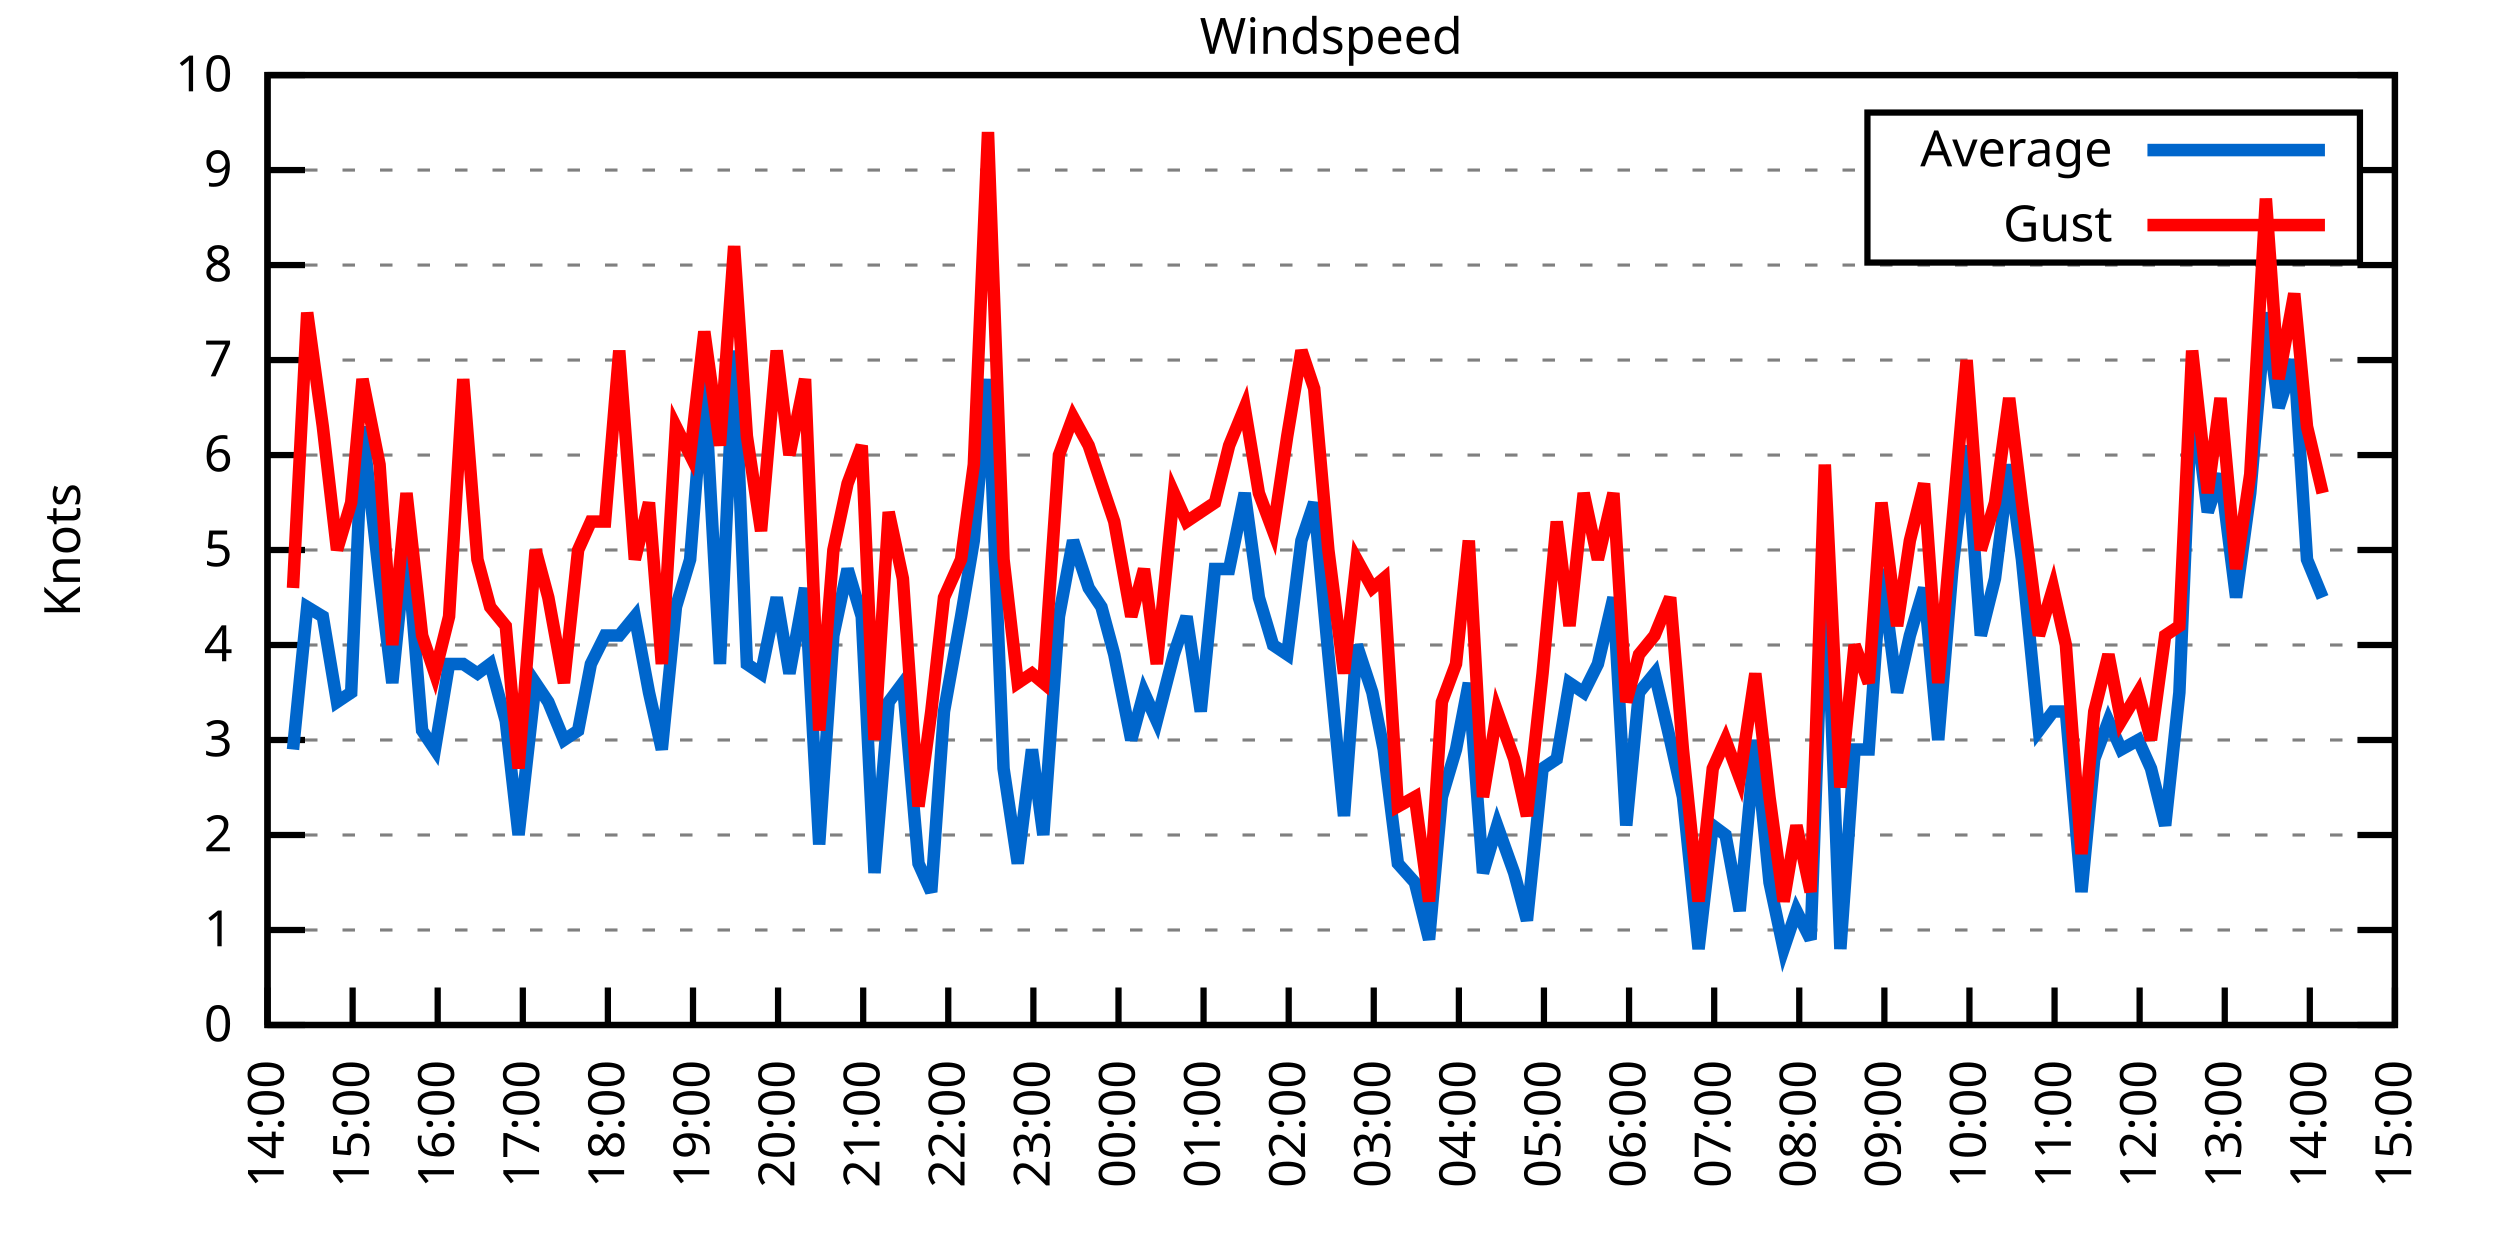
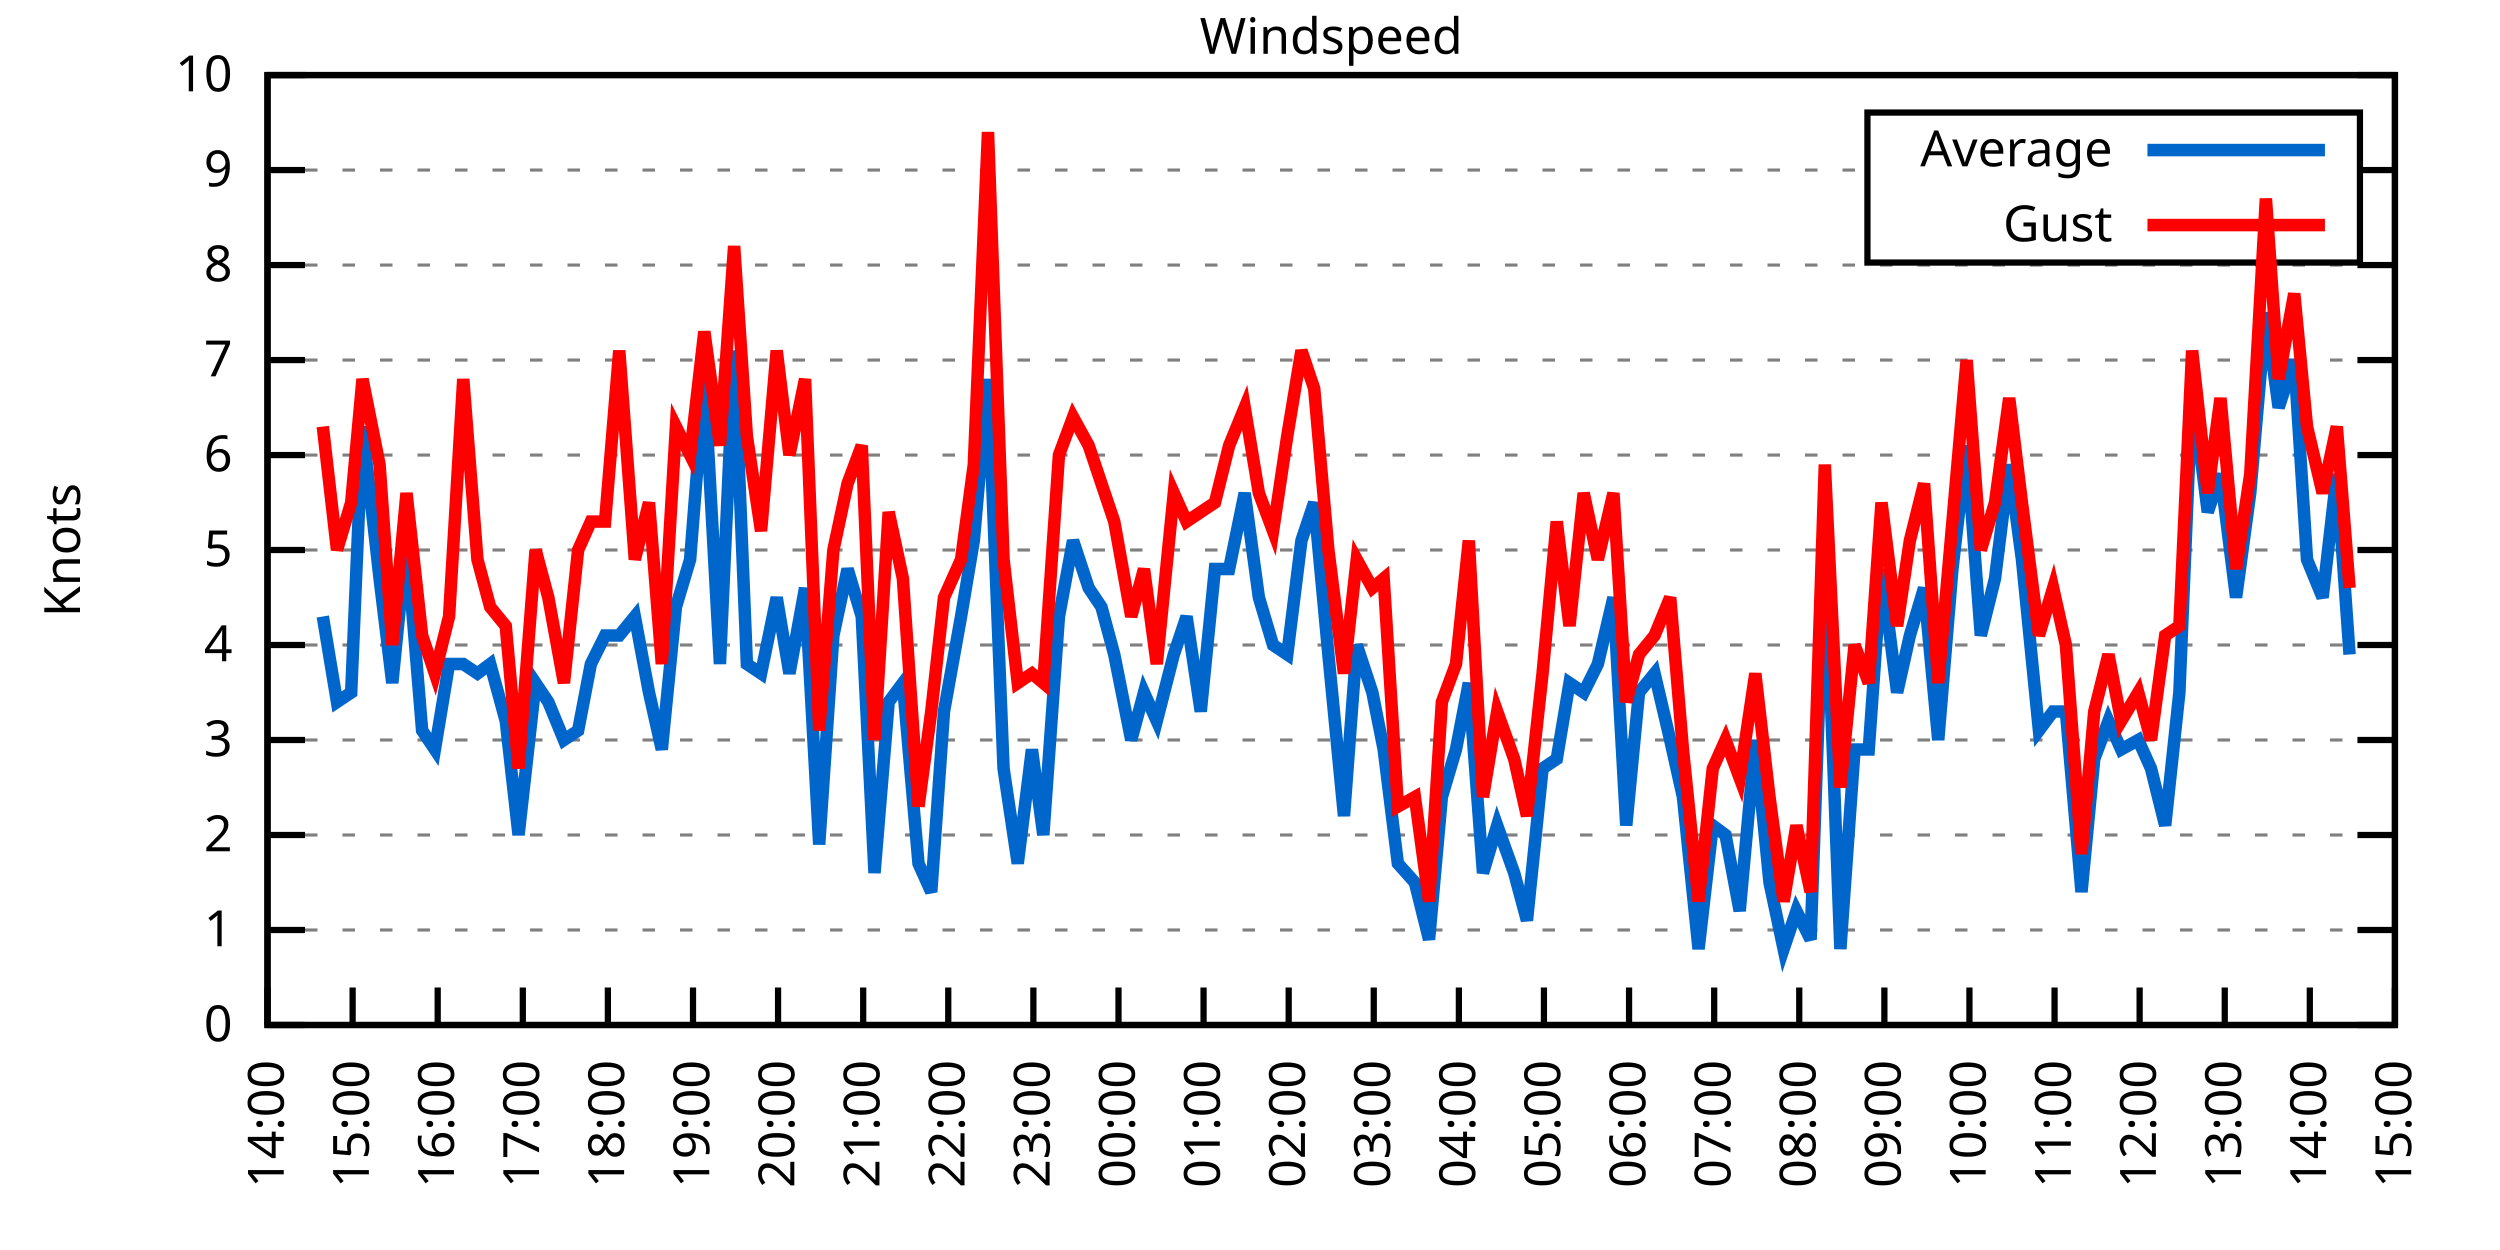
<svg xmlns="http://www.w3.org/2000/svg" xmlns:xlink="http://www.w3.org/1999/xlink" width="400" height="200" viewBox="0 0 400 200">
  <g id="gnuplot_canvas">
    <rect x="0" y="0" width="400" height="200" fill="none" />
    <defs>
      <circle id="gpDot" r="0.5" stroke-width="0.5" stroke="currentColor" />
      <path id="gpPt0" stroke-width="0.333" stroke="currentColor" d="M-1,0 h2 M0,-1 v2" />
      <path id="gpPt1" stroke-width="0.333" stroke="currentColor" d="M-1,-1 L1,1 M1,-1 L-1,1" />
      <path id="gpPt2" stroke-width="0.333" stroke="currentColor" d="M-1,0 L1,0 M0,-1 L0,1 M-1,-1 L1,1 M-1,1 L1,-1" />
      <rect id="gpPt3" stroke-width="0.333" stroke="currentColor" x="-1" y="-1" width="2" height="2" />
      <rect id="gpPt4" stroke-width="0.333" stroke="currentColor" fill="currentColor" x="-1" y="-1" width="2" height="2" />
      <circle id="gpPt5" stroke-width="0.333" stroke="currentColor" cx="0" cy="0" r="1" />
      <use xlink:href="#gpPt5" id="gpPt6" fill="currentColor" stroke="none" />
      <path id="gpPt7" stroke-width="0.333" stroke="currentColor" d="M0,-1.33 L-1.33,0.67 L1.33,0.67 z" />
      <use xlink:href="#gpPt7" id="gpPt8" fill="currentColor" stroke="none" />
      <use xlink:href="#gpPt7" id="gpPt9" stroke="currentColor" transform="rotate(180)" />
      <use xlink:href="#gpPt9" id="gpPt10" fill="currentColor" stroke="none" />
      <use xlink:href="#gpPt3" id="gpPt11" stroke="currentColor" transform="rotate(45)" />
      <use xlink:href="#gpPt11" id="gpPt12" fill="currentColor" stroke="none" />
      <path id="gpPt13" stroke-width="0.333" stroke="currentColor" d="M0,1.330 L1.265,0.411 L0.782,-1.067 L-0.782,-1.076 L-1.265,0.411 z" />
      <use xlink:href="#gpPt13" id="gpPt14" fill="currentColor" stroke="none" />
      <filter id="textbox" filterUnits="objectBoundingBox" x="0" y="0" height="1" width="1">
        <feFlood flood-color="white" flood-opacity="1" result="bgnd" />
        <feComposite in="SourceGraphic" in2="bgnd" operator="atop" />
      </filter>
      <filter id="greybox" filterUnits="objectBoundingBox" x="0" y="0" height="1" width="1">
        <feFlood flood-color="lightgrey" flood-opacity="1" result="grey" />
        <feComposite in="SourceGraphic" in2="grey" operator="atop" />
      </filter>
    </defs>
    <g fill="none" color="white" stroke="currentColor" stroke-width="1.00" stroke-linecap="butt" stroke-linejoin="miter">
</g>
    <g fill="none" color="black" stroke="currentColor" stroke-width="1.00" stroke-linecap="butt" stroke-linejoin="miter">
      <g stroke="none" shape-rendering="crispEdges">
        <polygon fill="rgb(255, 255, 255)" points="42.80,164.00 383.18,164.00 383.18,12.02 42.80,12.02 " />
      </g>
    </g>
    <g fill="none" color="black" stroke="currentColor" stroke-width="1.00" stroke-linecap="butt" stroke-linejoin="miter">
</g>
    <g fill="none" color="black" stroke="black" stroke-width="0.50" stroke-linecap="butt" stroke-linejoin="miter">
</g>
    <g fill="none" color="gray" stroke="currentColor" stroke-width="0.50" stroke-linecap="butt" stroke-linejoin="miter">
      <path stroke="gray" stroke-dasharray="2,4" class="gridline" d="M42.80,164.00 L383.19,164.00  " />
    </g>
    <g fill="none" color="gray" stroke="gray" stroke-width="1.00" stroke-linecap="butt" stroke-linejoin="miter">
</g>
    <g fill="none" color="black" stroke="currentColor" stroke-width="1.00" stroke-linecap="butt" stroke-linejoin="miter">
      <path stroke="black" d="M42.80,164.00 L48.80,164.00 M383.19,164.00 L377.19,164.00  " />
      <g transform="translate(37.20,166.60)" stroke="none" fill="black" font-family="Sans" font-size="8.00" text-anchor="end">
        <text>
          <tspan font-family="Sans"> 0</tspan>
        </text>
      </g>
    </g>
    <g fill="none" color="black" stroke="currentColor" stroke-width="1.00" stroke-linecap="butt" stroke-linejoin="miter">
</g>
    <g fill="none" color="black" stroke="black" stroke-width="0.50" stroke-linecap="butt" stroke-linejoin="miter">
</g>
    <g fill="none" color="gray" stroke="currentColor" stroke-width="0.50" stroke-linecap="butt" stroke-linejoin="miter">
      <path stroke="gray" stroke-dasharray="2,4" class="gridline" d="M42.80,148.80 L383.19,148.80  " />
    </g>
    <g fill="none" color="gray" stroke="gray" stroke-width="1.00" stroke-linecap="butt" stroke-linejoin="miter">
</g>
    <g fill="none" color="black" stroke="currentColor" stroke-width="1.00" stroke-linecap="butt" stroke-linejoin="miter">
      <path stroke="black" d="M42.80,148.80 L48.80,148.80 M383.19,148.80 L377.19,148.80  " />
      <g transform="translate(37.20,151.40)" stroke="none" fill="black" font-family="Sans" font-size="8.00" text-anchor="end">
        <text>
          <tspan font-family="Sans"> 1</tspan>
        </text>
      </g>
    </g>
    <g fill="none" color="black" stroke="currentColor" stroke-width="1.00" stroke-linecap="butt" stroke-linejoin="miter">
</g>
    <g fill="none" color="black" stroke="black" stroke-width="0.50" stroke-linecap="butt" stroke-linejoin="miter">
</g>
    <g fill="none" color="gray" stroke="currentColor" stroke-width="0.50" stroke-linecap="butt" stroke-linejoin="miter">
      <path stroke="gray" stroke-dasharray="2,4" class="gridline" d="M42.80,133.60 L383.19,133.60  " />
    </g>
    <g fill="none" color="gray" stroke="gray" stroke-width="1.00" stroke-linecap="butt" stroke-linejoin="miter">
</g>
    <g fill="none" color="black" stroke="currentColor" stroke-width="1.00" stroke-linecap="butt" stroke-linejoin="miter">
      <path stroke="black" d="M42.80,133.60 L48.80,133.60 M383.19,133.60 L377.19,133.60  " />
      <g transform="translate(37.20,136.20)" stroke="none" fill="black" font-family="Sans" font-size="8.00" text-anchor="end">
        <text>
          <tspan font-family="Sans"> 2</tspan>
        </text>
      </g>
    </g>
    <g fill="none" color="black" stroke="currentColor" stroke-width="1.00" stroke-linecap="butt" stroke-linejoin="miter">
</g>
    <g fill="none" color="black" stroke="black" stroke-width="0.50" stroke-linecap="butt" stroke-linejoin="miter">
</g>
    <g fill="none" color="gray" stroke="currentColor" stroke-width="0.50" stroke-linecap="butt" stroke-linejoin="miter">
      <path stroke="gray" stroke-dasharray="2,4" class="gridline" d="M42.80,118.40 L383.19,118.40  " />
    </g>
    <g fill="none" color="gray" stroke="gray" stroke-width="1.00" stroke-linecap="butt" stroke-linejoin="miter">
</g>
    <g fill="none" color="black" stroke="currentColor" stroke-width="1.00" stroke-linecap="butt" stroke-linejoin="miter">
      <path stroke="black" d="M42.80,118.40 L48.80,118.40 M383.19,118.40 L377.19,118.40  " />
      <g transform="translate(37.20,121.00)" stroke="none" fill="black" font-family="Sans" font-size="8.00" text-anchor="end">
        <text>
          <tspan font-family="Sans"> 3</tspan>
        </text>
      </g>
    </g>
    <g fill="none" color="black" stroke="currentColor" stroke-width="1.00" stroke-linecap="butt" stroke-linejoin="miter">
</g>
    <g fill="none" color="black" stroke="black" stroke-width="0.50" stroke-linecap="butt" stroke-linejoin="miter">
</g>
    <g fill="none" color="gray" stroke="currentColor" stroke-width="0.50" stroke-linecap="butt" stroke-linejoin="miter">
      <path stroke="gray" stroke-dasharray="2,4" class="gridline" d="M42.80,103.20 L383.19,103.20  " />
    </g>
    <g fill="none" color="gray" stroke="gray" stroke-width="1.00" stroke-linecap="butt" stroke-linejoin="miter">
</g>
    <g fill="none" color="black" stroke="currentColor" stroke-width="1.00" stroke-linecap="butt" stroke-linejoin="miter">
      <path stroke="black" d="M42.80,103.20 L48.80,103.20 M383.19,103.20 L377.19,103.20  " />
      <g transform="translate(37.20,105.80)" stroke="none" fill="black" font-family="Sans" font-size="8.00" text-anchor="end">
        <text>
          <tspan font-family="Sans"> 4</tspan>
        </text>
      </g>
    </g>
    <g fill="none" color="black" stroke="currentColor" stroke-width="1.00" stroke-linecap="butt" stroke-linejoin="miter">
</g>
    <g fill="none" color="black" stroke="black" stroke-width="0.50" stroke-linecap="butt" stroke-linejoin="miter">
</g>
    <g fill="none" color="gray" stroke="currentColor" stroke-width="0.50" stroke-linecap="butt" stroke-linejoin="miter">
      <path stroke="gray" stroke-dasharray="2,4" class="gridline" d="M42.80,88.00 L383.19,88.00  " />
    </g>
    <g fill="none" color="gray" stroke="gray" stroke-width="1.00" stroke-linecap="butt" stroke-linejoin="miter">
</g>
    <g fill="none" color="black" stroke="currentColor" stroke-width="1.00" stroke-linecap="butt" stroke-linejoin="miter">
      <path stroke="black" d="M42.80,88.00 L48.80,88.00 M383.19,88.00 L377.19,88.00  " />
      <g transform="translate(37.20,90.60)" stroke="none" fill="black" font-family="Sans" font-size="8.00" text-anchor="end">
        <text>
          <tspan font-family="Sans"> 5</tspan>
        </text>
      </g>
    </g>
    <g fill="none" color="black" stroke="currentColor" stroke-width="1.00" stroke-linecap="butt" stroke-linejoin="miter">
</g>
    <g fill="none" color="black" stroke="black" stroke-width="0.50" stroke-linecap="butt" stroke-linejoin="miter">
</g>
    <g fill="none" color="gray" stroke="currentColor" stroke-width="0.50" stroke-linecap="butt" stroke-linejoin="miter">
      <path stroke="gray" stroke-dasharray="2,4" class="gridline" d="M42.80,72.81 L383.19,72.81  " />
    </g>
    <g fill="none" color="gray" stroke="gray" stroke-width="1.00" stroke-linecap="butt" stroke-linejoin="miter">
</g>
    <g fill="none" color="black" stroke="currentColor" stroke-width="1.00" stroke-linecap="butt" stroke-linejoin="miter">
      <path stroke="black" d="M42.80,72.81 L48.80,72.81 M383.19,72.81 L377.19,72.81  " />
      <g transform="translate(37.20,75.41)" stroke="none" fill="black" font-family="Sans" font-size="8.00" text-anchor="end">
        <text>
          <tspan font-family="Sans"> 6</tspan>
        </text>
      </g>
    </g>
    <g fill="none" color="black" stroke="currentColor" stroke-width="1.00" stroke-linecap="butt" stroke-linejoin="miter">
</g>
    <g fill="none" color="black" stroke="black" stroke-width="0.50" stroke-linecap="butt" stroke-linejoin="miter">
</g>
    <g fill="none" color="gray" stroke="currentColor" stroke-width="0.50" stroke-linecap="butt" stroke-linejoin="miter">
      <path stroke="gray" stroke-dasharray="2,4" class="gridline" d="M42.80,57.61 L383.19,57.61  " />
    </g>
    <g fill="none" color="gray" stroke="gray" stroke-width="1.00" stroke-linecap="butt" stroke-linejoin="miter">
</g>
    <g fill="none" color="black" stroke="currentColor" stroke-width="1.00" stroke-linecap="butt" stroke-linejoin="miter">
      <path stroke="black" d="M42.80,57.61 L48.80,57.61 M383.19,57.61 L377.19,57.61  " />
      <g transform="translate(37.20,60.21)" stroke="none" fill="black" font-family="Sans" font-size="8.00" text-anchor="end">
        <text>
          <tspan font-family="Sans"> 7</tspan>
        </text>
      </g>
    </g>
    <g fill="none" color="black" stroke="currentColor" stroke-width="1.00" stroke-linecap="butt" stroke-linejoin="miter">
</g>
    <g fill="none" color="black" stroke="black" stroke-width="0.50" stroke-linecap="butt" stroke-linejoin="miter">
</g>
    <g fill="none" color="gray" stroke="currentColor" stroke-width="0.50" stroke-linecap="butt" stroke-linejoin="miter">
      <path stroke="gray" stroke-dasharray="2,4" class="gridline" d="M42.80,42.41 L383.19,42.41  " />
    </g>
    <g fill="none" color="gray" stroke="gray" stroke-width="1.00" stroke-linecap="butt" stroke-linejoin="miter">
</g>
    <g fill="none" color="black" stroke="currentColor" stroke-width="1.00" stroke-linecap="butt" stroke-linejoin="miter">
      <path stroke="black" d="M42.80,42.41 L48.80,42.41 M383.19,42.41 L377.19,42.41  " />
      <g transform="translate(37.20,45.01)" stroke="none" fill="black" font-family="Sans" font-size="8.00" text-anchor="end">
        <text>
          <tspan font-family="Sans"> 8</tspan>
        </text>
      </g>
    </g>
    <g fill="none" color="black" stroke="currentColor" stroke-width="1.00" stroke-linecap="butt" stroke-linejoin="miter">
</g>
    <g fill="none" color="black" stroke="black" stroke-width="0.50" stroke-linecap="butt" stroke-linejoin="miter">
</g>
    <g fill="none" color="gray" stroke="currentColor" stroke-width="0.50" stroke-linecap="butt" stroke-linejoin="miter">
      <path stroke="gray" stroke-dasharray="2,4" class="gridline" d="M42.80,27.21 L298.79,27.21 M377.59,27.21 L383.19,27.21  " />
    </g>
    <g fill="none" color="gray" stroke="gray" stroke-width="1.00" stroke-linecap="butt" stroke-linejoin="miter">
</g>
    <g fill="none" color="black" stroke="currentColor" stroke-width="1.00" stroke-linecap="butt" stroke-linejoin="miter">
      <path stroke="black" d="M42.80,27.21 L48.80,27.21 M383.19,27.21 L377.19,27.21  " />
      <g transform="translate(37.20,29.81)" stroke="none" fill="black" font-family="Sans" font-size="8.00" text-anchor="end">
        <text>
          <tspan font-family="Sans"> 9</tspan>
        </text>
      </g>
    </g>
    <g fill="none" color="black" stroke="currentColor" stroke-width="1.00" stroke-linecap="butt" stroke-linejoin="miter">
</g>
    <g fill="none" color="black" stroke="black" stroke-width="0.50" stroke-linecap="butt" stroke-linejoin="miter">
</g>
    <g fill="none" color="gray" stroke="currentColor" stroke-width="0.50" stroke-linecap="butt" stroke-linejoin="miter">
      <path stroke="gray" stroke-dasharray="2,4" class="gridline" d="M42.80,12.01 L383.19,12.01  " />
    </g>
    <g fill="none" color="gray" stroke="gray" stroke-width="1.00" stroke-linecap="butt" stroke-linejoin="miter">
</g>
    <g fill="none" color="black" stroke="currentColor" stroke-width="1.00" stroke-linecap="butt" stroke-linejoin="miter">
      <path stroke="black" d="M42.80,12.01 L48.80,12.01 M383.19,12.01 L377.19,12.01  " />
      <g transform="translate(37.20,14.61)" stroke="none" fill="black" font-family="Sans" font-size="8.00" text-anchor="end">
        <text>
          <tspan font-family="Sans"> 10</tspan>
        </text>
      </g>
    </g>
    <g fill="none" color="black" stroke="currentColor" stroke-width="1.00" stroke-linecap="butt" stroke-linejoin="miter">
      <path stroke="black" d="M42.80,164.00 L42.80,158.00  " />
      <g transform="translate(45.40,169.60) rotate(270.00)" stroke="none" fill="black" font-family="Sans" font-size="8.00" text-anchor="end">
        <text>
          <tspan font-family="Sans">14:00</tspan>
        </text>
      </g>
    </g>
    <g fill="none" color="black" stroke="currentColor" stroke-width="1.00" stroke-linecap="butt" stroke-linejoin="miter">
      <path stroke="black" d="M56.42,164.00 L56.42,158.00  " />
      <g transform="translate(59.02,169.60) rotate(270.00)" stroke="none" fill="black" font-family="Sans" font-size="8.00" text-anchor="end">
        <text>
          <tspan font-family="Sans">15:00</tspan>
        </text>
      </g>
    </g>
    <g fill="none" color="black" stroke="currentColor" stroke-width="1.00" stroke-linecap="butt" stroke-linejoin="miter">
      <path stroke="black" d="M70.03,164.00 L70.03,158.00  " />
      <g transform="translate(72.63,169.60) rotate(270.00)" stroke="none" fill="black" font-family="Sans" font-size="8.00" text-anchor="end">
        <text>
          <tspan font-family="Sans">16:00</tspan>
        </text>
      </g>
    </g>
    <g fill="none" color="black" stroke="currentColor" stroke-width="1.00" stroke-linecap="butt" stroke-linejoin="miter">
      <path stroke="black" d="M83.65,164.00 L83.65,158.00  " />
      <g transform="translate(86.25,169.60) rotate(270.00)" stroke="none" fill="black" font-family="Sans" font-size="8.00" text-anchor="end">
        <text>
          <tspan font-family="Sans">17:00</tspan>
        </text>
      </g>
    </g>
    <g fill="none" color="black" stroke="currentColor" stroke-width="1.00" stroke-linecap="butt" stroke-linejoin="miter">
      <path stroke="black" d="M97.26,164.00 L97.26,158.00  " />
      <g transform="translate(99.86,169.60) rotate(270.00)" stroke="none" fill="black" font-family="Sans" font-size="8.00" text-anchor="end">
        <text>
          <tspan font-family="Sans">18:00</tspan>
        </text>
      </g>
    </g>
    <g fill="none" color="black" stroke="currentColor" stroke-width="1.00" stroke-linecap="butt" stroke-linejoin="miter">
      <path stroke="black" d="M110.88,164.00 L110.88,158.00  " />
      <g transform="translate(113.48,169.60) rotate(270.00)" stroke="none" fill="black" font-family="Sans" font-size="8.00" text-anchor="end">
        <text>
          <tspan font-family="Sans">19:00</tspan>
        </text>
      </g>
    </g>
    <g fill="none" color="black" stroke="currentColor" stroke-width="1.00" stroke-linecap="butt" stroke-linejoin="miter">
      <path stroke="black" d="M124.49,164.00 L124.49,158.00  " />
      <g transform="translate(127.09,169.60) rotate(270.00)" stroke="none" fill="black" font-family="Sans" font-size="8.00" text-anchor="end">
        <text>
          <tspan font-family="Sans">20:00</tspan>
        </text>
      </g>
    </g>
    <g fill="none" color="black" stroke="currentColor" stroke-width="1.00" stroke-linecap="butt" stroke-linejoin="miter">
      <path stroke="black" d="M138.11,164.00 L138.11,158.00  " />
      <g transform="translate(140.71,169.60) rotate(270.00)" stroke="none" fill="black" font-family="Sans" font-size="8.00" text-anchor="end">
        <text>
          <tspan font-family="Sans">21:00</tspan>
        </text>
      </g>
    </g>
    <g fill="none" color="black" stroke="currentColor" stroke-width="1.00" stroke-linecap="butt" stroke-linejoin="miter">
      <path stroke="black" d="M151.72,164.00 L151.72,158.00  " />
      <g transform="translate(154.32,169.60) rotate(270.00)" stroke="none" fill="black" font-family="Sans" font-size="8.00" text-anchor="end">
        <text>
          <tspan font-family="Sans">22:00</tspan>
        </text>
      </g>
    </g>
    <g fill="none" color="black" stroke="currentColor" stroke-width="1.00" stroke-linecap="butt" stroke-linejoin="miter">
      <path stroke="black" d="M165.34,164.00 L165.34,158.00  " />
      <g transform="translate(167.94,169.60) rotate(270.00)" stroke="none" fill="black" font-family="Sans" font-size="8.00" text-anchor="end">
        <text>
          <tspan font-family="Sans">23:00</tspan>
        </text>
      </g>
    </g>
    <g fill="none" color="black" stroke="currentColor" stroke-width="1.00" stroke-linecap="butt" stroke-linejoin="miter">
      <path stroke="black" d="M178.96,164.00 L178.96,158.00  " />
      <g transform="translate(181.56,169.60) rotate(270.00)" stroke="none" fill="black" font-family="Sans" font-size="8.00" text-anchor="end">
        <text>
          <tspan font-family="Sans">00:00</tspan>
        </text>
      </g>
    </g>
    <g fill="none" color="black" stroke="currentColor" stroke-width="1.00" stroke-linecap="butt" stroke-linejoin="miter">
      <path stroke="black" d="M192.57,164.00 L192.57,158.00  " />
      <g transform="translate(195.17,169.60) rotate(270.00)" stroke="none" fill="black" font-family="Sans" font-size="8.00" text-anchor="end">
        <text>
          <tspan font-family="Sans">01:00</tspan>
        </text>
      </g>
    </g>
    <g fill="none" color="black" stroke="currentColor" stroke-width="1.00" stroke-linecap="butt" stroke-linejoin="miter">
      <path stroke="black" d="M206.19,164.00 L206.19,158.00  " />
      <g transform="translate(208.79,169.60) rotate(270.00)" stroke="none" fill="black" font-family="Sans" font-size="8.00" text-anchor="end">
        <text>
          <tspan font-family="Sans">02:00</tspan>
        </text>
      </g>
    </g>
    <g fill="none" color="black" stroke="currentColor" stroke-width="1.00" stroke-linecap="butt" stroke-linejoin="miter">
      <path stroke="black" d="M219.80,164.00 L219.80,158.00  " />
      <g transform="translate(222.40,169.60) rotate(270.00)" stroke="none" fill="black" font-family="Sans" font-size="8.00" text-anchor="end">
        <text>
          <tspan font-family="Sans">03:00</tspan>
        </text>
      </g>
    </g>
    <g fill="none" color="black" stroke="currentColor" stroke-width="1.00" stroke-linecap="butt" stroke-linejoin="miter">
      <path stroke="black" d="M233.42,164.00 L233.42,158.00  " />
      <g transform="translate(236.02,169.60) rotate(270.00)" stroke="none" fill="black" font-family="Sans" font-size="8.00" text-anchor="end">
        <text>
          <tspan font-family="Sans">04:00</tspan>
        </text>
      </g>
    </g>
    <g fill="none" color="black" stroke="currentColor" stroke-width="1.00" stroke-linecap="butt" stroke-linejoin="miter">
      <path stroke="black" d="M247.03,164.00 L247.03,158.00  " />
      <g transform="translate(249.63,169.60) rotate(270.00)" stroke="none" fill="black" font-family="Sans" font-size="8.00" text-anchor="end">
        <text>
          <tspan font-family="Sans">05:00</tspan>
        </text>
      </g>
    </g>
    <g fill="none" color="black" stroke="currentColor" stroke-width="1.00" stroke-linecap="butt" stroke-linejoin="miter">
      <path stroke="black" d="M260.65,164.00 L260.65,158.00  " />
      <g transform="translate(263.25,169.60) rotate(270.00)" stroke="none" fill="black" font-family="Sans" font-size="8.00" text-anchor="end">
        <text>
          <tspan font-family="Sans">06:00</tspan>
        </text>
      </g>
    </g>
    <g fill="none" color="black" stroke="currentColor" stroke-width="1.00" stroke-linecap="butt" stroke-linejoin="miter">
      <path stroke="black" d="M274.27,164.00 L274.27,158.00  " />
      <g transform="translate(276.87,169.60) rotate(270.00)" stroke="none" fill="black" font-family="Sans" font-size="8.00" text-anchor="end">
        <text>
          <tspan font-family="Sans">07:00</tspan>
        </text>
      </g>
    </g>
    <g fill="none" color="black" stroke="currentColor" stroke-width="1.00" stroke-linecap="butt" stroke-linejoin="miter">
      <path stroke="black" d="M287.88,164.00 L287.88,158.00  " />
      <g transform="translate(290.48,169.60) rotate(270.00)" stroke="none" fill="black" font-family="Sans" font-size="8.00" text-anchor="end">
        <text>
          <tspan font-family="Sans">08:00</tspan>
        </text>
      </g>
    </g>
    <g fill="none" color="black" stroke="currentColor" stroke-width="1.00" stroke-linecap="butt" stroke-linejoin="miter">
      <path stroke="black" d="M301.50,164.00 L301.50,158.00  " />
      <g transform="translate(304.10,169.60) rotate(270.00)" stroke="none" fill="black" font-family="Sans" font-size="8.00" text-anchor="end">
        <text>
          <tspan font-family="Sans">09:00</tspan>
        </text>
      </g>
    </g>
    <g fill="none" color="black" stroke="currentColor" stroke-width="1.00" stroke-linecap="butt" stroke-linejoin="miter">
      <path stroke="black" d="M315.11,164.00 L315.11,158.00  " />
      <g transform="translate(317.71,169.60) rotate(270.00)" stroke="none" fill="black" font-family="Sans" font-size="8.00" text-anchor="end">
        <text>
          <tspan font-family="Sans">10:00</tspan>
        </text>
      </g>
    </g>
    <g fill="none" color="black" stroke="currentColor" stroke-width="1.00" stroke-linecap="butt" stroke-linejoin="miter">
      <path stroke="black" d="M328.73,164.00 L328.73,158.00  " />
      <g transform="translate(331.33,169.60) rotate(270.00)" stroke="none" fill="black" font-family="Sans" font-size="8.00" text-anchor="end">
        <text>
          <tspan font-family="Sans">11:00</tspan>
        </text>
      </g>
    </g>
    <g fill="none" color="black" stroke="currentColor" stroke-width="1.00" stroke-linecap="butt" stroke-linejoin="miter">
      <path stroke="black" d="M342.34,164.00 L342.34,158.00  " />
      <g transform="translate(344.94,169.60) rotate(270.00)" stroke="none" fill="black" font-family="Sans" font-size="8.00" text-anchor="end">
        <text>
          <tspan font-family="Sans">12:00</tspan>
        </text>
      </g>
    </g>
    <g fill="none" color="black" stroke="currentColor" stroke-width="1.00" stroke-linecap="butt" stroke-linejoin="miter">
      <path stroke="black" d="M355.96,164.00 L355.96,158.00  " />
      <g transform="translate(358.56,169.60) rotate(270.00)" stroke="none" fill="black" font-family="Sans" font-size="8.00" text-anchor="end">
        <text>
          <tspan font-family="Sans">13:00</tspan>
        </text>
      </g>
    </g>
    <g fill="none" color="black" stroke="currentColor" stroke-width="1.00" stroke-linecap="butt" stroke-linejoin="miter">
      <path stroke="black" d="M369.57,164.00 L369.57,158.00  " />
      <g transform="translate(372.17,169.60) rotate(270.00)" stroke="none" fill="black" font-family="Sans" font-size="8.00" text-anchor="end">
        <text>
          <tspan font-family="Sans">14:00</tspan>
        </text>
      </g>
    </g>
    <g fill="none" color="black" stroke="currentColor" stroke-width="1.00" stroke-linecap="butt" stroke-linejoin="miter">
      <path stroke="black" d="M383.19,164.00 L383.19,158.00  " />
      <g transform="translate(385.79,169.60) rotate(270.00)" stroke="none" fill="black" font-family="Sans" font-size="8.00" text-anchor="end">
        <text>
          <tspan font-family="Sans">15:00</tspan>
        </text>
      </g>
    </g>
    <g fill="none" color="black" stroke="currentColor" stroke-width="1.00" stroke-linecap="butt" stroke-linejoin="miter">
</g>
    <g fill="none" color="black" stroke="currentColor" stroke-width="1.00" stroke-linecap="butt" stroke-linejoin="miter">
      <path stroke="black" d="M42.80,12.01 L42.80,164.00 L383.19,164.00 L383.19,12.01 L42.80,12.01 Z  " />
    </g>
    <g fill="none" color="black" stroke="currentColor" stroke-width="1.00" stroke-linecap="butt" stroke-linejoin="miter">
</g>
    <g fill="none" color="black" stroke="currentColor" stroke-width="1.00" stroke-linecap="butt" stroke-linejoin="miter">
      <path stroke="black" d="M298.79,42.01 L298.79,18.01 L377.59,18.01 L377.59,42.01 L298.79,42.01 Z  " />
    </g>
    <g id="Windspeed_plot_1">
      <g fill="none" color="white" stroke="black" stroke-width="2.00" stroke-linecap="butt" stroke-linejoin="miter">
</g>
      <g fill="none" color="black" stroke="currentColor" stroke-width="2.00" stroke-linecap="butt" stroke-linejoin="miter">
        <g transform="translate(337.99,26.61)" stroke="none" fill="black" font-family="Sans" font-size="8.00" text-anchor="end">
          <text>
            <tspan font-family="Sans">Average</tspan>
          </text>
        </g>
      </g>
      <g fill="none" color="black" stroke="currentColor" stroke-width="2.00" stroke-linecap="butt" stroke-linejoin="miter">
-         <path stroke="rgb(  0, 102, 204)" d="M343.59,24.01 L371.99,24.01 M46.88,119.92 L49.15,97.12 L51.65,98.64 L53.92,112.32 L56.19,110.80 L58.00,68.25   L60.73,92.56 L62.77,109.28 L65.04,86.49 L67.54,116.88 L69.58,119.92 L71.85,106.24 L74.12,106.24 L76.39,107.76   L78.43,106.24 L80.92,115.36 L82.97,133.60 L85.69,109.28 L87.73,112.32 L90.23,118.40 L92.50,116.88 L94.54,106.24   L96.81,101.68 L99.08,101.68 L101.57,98.64 L103.84,110.80 L105.89,119.92 L108.15,97.12 L110.42,89.52 L112.69,60.65   L115.19,106.24 L117.46,56.09 L119.50,106.24 L121.77,107.76 L124.27,95.60 L126.31,107.76 L128.81,94.08 L131.07,135.12   L133.34,101.68 L135.61,91.04 L137.88,98.64 L139.92,139.68 L142.19,112.32 L144.46,109.28 L146.96,138.16 L149.00,142.72   L151.04,113.84 L153.77,98.64 L155.81,86.49 L158.08,60.65 L160.57,122.96 L162.84,138.16 L165.11,119.92 L166.93,133.60   L169.43,98.64 L171.69,86.49 L174.19,94.08 L176.23,97.12 L178.28,104.72 L181.00,118.40 L183.04,110.80 L185.08,115.36   L187.81,104.72 L189.85,98.64 L192.12,113.84 L194.39,91.04 L196.66,91.04 L199.15,78.89 L201.42,95.60 L203.69,103.20   L205.96,104.72 L208.23,86.49 L210.27,80.41 L212.54,104.72 L215.04,130.56 L217.08,103.20 L219.58,110.80 L221.39,119.92   L223.66,138.16 L226.38,141.20 L228.65,150.32 L230.70,127.52 L232.96,119.92 L235.01,109.28 L237.28,139.68 L239.55,132.08   L242.27,139.68 L244.31,147.28 L246.81,122.96 L249.08,121.44 L251.12,109.28 L253.39,110.80 L255.66,106.24 L258.15,95.60   L260.20,132.08 L262.24,110.80 L264.73,107.76 L267.23,118.40 L269.27,127.52 L271.77,151.84 L274.04,132.08 L276.08,133.60   L278.35,145.76 L280.85,118.40 L283.12,141.20 L285.38,151.84 L287.43,145.76 L289.70,150.32 L291.97,86.49 L294.46,151.84   L296.73,119.92 L299.00,119.92 L301.04,91.04 L303.54,110.80 L305.58,101.68 L307.85,94.08 L310.12,118.40 L312.39,91.04   L314.66,71.29 L316.93,101.68 L319.20,92.56 L321.47,74.33 L323.51,89.52 L326.23,116.88 L328.50,113.84 L330.54,113.84   L333.04,142.72 L335.08,121.44 L337.35,115.36 L339.39,119.92 L342.12,118.40 L344.16,122.96 L346.43,132.08 L348.70,110.80   L350.74,62.17 L353.24,81.93 L355.28,75.85 L357.77,95.60 L360.04,78.89 L362.54,50.01 L364.58,65.21 L367.08,57.61   L369.12,89.52 L371.62,95.60  " />
+         <path stroke="rgb(  0, 102, 204)" d="M343.59,24.01 L371.99,24.01 M51.65,98.64 L53.92,112.32 L56.19,110.80 L58.00,68.25 L60.73,92.56 L62.77,109.28   L65.04,86.49 L67.54,116.88 L69.58,119.92 L71.85,106.24 L74.12,106.24 L76.39,107.76 L78.43,106.24 L80.92,115.36   L82.97,133.60 L85.69,109.28 L87.73,112.32 L90.23,118.40 L92.50,116.88 L94.54,106.24 L96.81,101.68 L99.08,101.68   L101.57,98.64 L103.84,110.80 L105.89,119.92 L108.15,97.12 L110.42,89.52 L112.69,60.65 L115.19,106.24 L117.46,56.09   L119.50,106.24 L121.77,107.76 L124.27,95.60 L126.31,107.76 L128.81,94.08 L131.07,135.12 L133.34,101.68 L135.61,91.04   L137.88,98.64 L139.92,139.68 L142.19,112.32 L144.46,109.28 L146.96,138.16 L149.00,142.72 L151.04,113.84 L153.77,98.64   L155.81,86.49 L158.08,60.65 L160.57,122.96 L162.84,138.16 L165.11,119.92 L166.93,133.60 L169.43,98.64 L171.69,86.49   L174.19,94.08 L176.23,97.12 L178.28,104.72 L181.00,118.40 L183.04,110.80 L185.08,115.36 L187.81,104.72 L189.85,98.64   L192.12,113.84 L194.39,91.04 L196.66,91.04 L199.15,78.89 L201.42,95.60 L203.69,103.20 L205.96,104.72 L208.23,86.49   L210.27,80.41 L212.54,104.72 L215.04,130.56 L217.08,103.20 L219.58,110.80 L221.39,119.92 L223.66,138.16 L226.38,141.20   L228.65,150.32 L230.70,127.52 L232.96,119.92 L235.01,109.28 L237.28,139.68 L239.55,132.08 L242.27,139.68 L244.31,147.28   L246.81,122.96 L249.08,121.44 L251.12,109.28 L253.39,110.80 L255.66,106.24 L258.15,95.60 L260.20,132.08 L262.24,110.80   L264.73,107.76 L267.23,118.40 L269.27,127.52 L271.77,151.84 L274.04,132.08 L276.08,133.60 L278.35,145.76 L280.85,118.40   L283.12,141.20 L285.38,151.84 L287.43,145.76 L289.70,150.32 L291.97,86.49 L294.46,151.84 L296.73,119.92 L299.00,119.92   L301.04,91.04 L303.54,110.80 L305.58,101.68 L307.85,94.08 L310.12,118.40 L312.39,91.04 L314.66,71.29 L316.93,101.68   L319.20,92.56 L321.47,74.33 L323.51,89.52 L326.23,116.88 L328.50,113.84 L330.54,113.84 L333.04,142.72 L335.08,121.44   L337.35,115.36 L339.39,119.92 L342.12,118.40 L344.16,122.96 L346.43,132.08 L348.70,110.80 L350.74,62.17 L353.24,81.93   L355.28,75.85 L357.77,95.60 L360.04,78.89 L362.54,50.01 L364.58,65.21 L367.08,57.61 L369.12,89.52 L371.62,95.60   L373.89,75.85 L375.93,104.72  " />
      </g>
    </g>
    <g id="Windspeed_plot_2">
      <g fill="none" color="black" stroke="currentColor" stroke-width="2.00" stroke-linecap="butt" stroke-linejoin="miter">
        <g transform="translate(337.99,38.61)" stroke="none" fill="black" font-family="Sans" font-size="8.00" text-anchor="end">
          <text>
            <tspan font-family="Sans">Gust</tspan>
          </text>
        </g>
      </g>
      <g fill="none" color="black" stroke="currentColor" stroke-width="2.00" stroke-linecap="butt" stroke-linejoin="miter">
-         <path stroke="rgb(255,   0,   0)" d="M343.59,36.01 L371.99,36.01 M46.88,94.08 L49.15,50.01 L51.65,68.25 L53.92,88.00 L56.19,80.41 L58.00,60.65   L60.73,74.33 L62.77,103.20 L65.04,78.89 L67.54,101.68 L69.58,107.76 L71.85,98.64 L74.12,60.65 L76.39,89.52   L78.43,97.12 L80.92,100.16 L82.97,122.96 L85.69,88.00 L87.73,95.60 L90.23,109.28 L92.50,88.00 L94.54,83.45   L96.81,83.45 L99.08,56.09 L101.57,89.52 L103.84,80.41 L105.89,106.24 L108.15,68.25 L110.42,72.81 L112.69,53.05   L115.19,71.29 L117.46,39.37 L119.50,69.77 L121.77,84.97 L124.27,56.09 L126.31,72.81 L128.81,60.65 L131.07,116.88   L133.34,88.00 L135.61,77.37 L137.88,71.29 L139.92,118.40 L142.19,81.93 L144.46,92.56 L146.96,129.04 L149.00,113.84   L151.04,95.60 L153.77,89.52 L155.81,74.33 L158.08,21.13 L160.57,89.52 L162.84,109.28 L165.11,107.76 L166.93,109.28   L169.43,72.81 L171.69,66.73 L174.19,71.29 L176.23,77.37 L178.28,83.45 L181.00,98.64 L183.04,91.04 L185.08,106.24   L187.81,78.89 L189.85,83.45 L192.12,81.93 L194.39,80.41 L196.66,71.29 L199.15,65.21 L201.42,78.89 L203.69,84.97   L205.96,69.77 L208.23,56.09 L210.27,62.17 L212.54,88.00 L215.04,107.76 L217.08,89.52 L219.58,94.08 L221.39,92.56   L223.66,129.04 L226.38,127.52 L228.65,144.24 L230.70,112.32 L232.96,106.24 L235.01,86.49 L237.28,127.52 L239.55,113.84   L242.27,121.44 L244.31,130.56 L246.81,107.76 L249.08,83.45 L251.12,100.16 L253.39,78.89 L255.66,89.52 L258.15,78.89   L260.20,112.32 L262.24,104.72 L264.73,101.68 L267.23,95.60 L269.27,119.92 L271.77,144.24 L274.04,122.96 L276.08,118.40   L278.35,124.48 L280.85,107.76 L283.12,127.52 L285.38,144.24 L287.43,132.08 L289.70,142.72 L291.97,74.33 L294.46,126.00   L296.73,103.20 L299.00,109.28 L301.04,80.41 L303.54,100.16 L305.58,86.49 L307.85,77.37 L310.12,109.28 L312.39,83.45   L314.66,57.61 L316.93,88.00 L319.20,80.41 L321.47,63.69 L323.51,80.41 L326.23,101.68 L328.50,94.08 L330.54,103.20   L333.04,136.64 L335.08,113.84 L337.35,104.72 L339.39,115.36 L342.12,110.80 L344.16,118.40 L346.43,101.68 L348.70,100.16   L350.74,56.09 L353.24,78.89 L355.28,63.69 L357.77,91.04 L360.04,75.85 L362.54,31.77 L364.58,60.65 L367.08,46.97   L369.12,68.25 L371.62,78.89  " />
+         <path stroke="rgb(255,   0,   0)" d="M343.59,36.01 L371.99,36.01 M51.65,68.25 L53.92,88.00 L56.19,80.41 L58.00,60.65 L60.73,74.33 L62.77,103.20   L65.04,78.89 L67.54,101.68 L69.58,107.76 L71.85,98.64 L74.12,60.65 L76.39,89.52 L78.43,97.12 L80.92,100.16   L82.97,122.96 L85.69,88.00 L87.73,95.60 L90.23,109.28 L92.50,88.00 L94.54,83.45 L96.81,83.45 L99.08,56.09   L101.57,89.52 L103.84,80.41 L105.89,106.24 L108.15,68.25 L110.42,72.81 L112.69,53.05 L115.19,71.29 L117.46,39.37   L119.50,69.77 L121.77,84.97 L124.27,56.09 L126.31,72.81 L128.81,60.65 L131.07,116.88 L133.34,88.00 L135.61,77.37   L137.88,71.29 L139.92,118.40 L142.19,81.93 L144.46,92.56 L146.96,129.04 L149.00,113.84 L151.04,95.60 L153.77,89.52   L155.81,74.33 L158.08,21.13 L160.57,89.52 L162.84,109.28 L165.11,107.76 L166.93,109.28 L169.43,72.81 L171.69,66.73   L174.19,71.29 L176.23,77.37 L178.28,83.45 L181.00,98.64 L183.04,91.04 L185.08,106.24 L187.81,78.89 L189.85,83.45   L192.12,81.93 L194.39,80.41 L196.66,71.29 L199.15,65.21 L201.42,78.89 L203.69,84.97 L205.96,69.77 L208.23,56.09   L210.27,62.17 L212.54,88.00 L215.04,107.76 L217.08,89.52 L219.58,94.08 L221.39,92.56 L223.66,129.04 L226.38,127.52   L228.65,144.24 L230.70,112.32 L232.96,106.24 L235.01,86.49 L237.28,127.52 L239.55,113.84 L242.27,121.44 L244.31,130.56   L246.81,107.76 L249.08,83.45 L251.12,100.16 L253.39,78.89 L255.66,89.52 L258.15,78.89 L260.20,112.32 L262.24,104.72   L264.73,101.68 L267.23,95.60 L269.27,119.92 L271.77,144.24 L274.04,122.96 L276.08,118.40 L278.35,124.48 L280.85,107.76   L283.12,127.52 L285.38,144.24 L287.43,132.08 L289.70,142.72 L291.97,74.33 L294.46,126.00 L296.73,103.20 L299.00,109.28   L301.04,80.41 L303.54,100.16 L305.58,86.49 L307.85,77.37 L310.12,109.28 L312.39,83.45 L314.66,57.61 L316.93,88.00   L319.20,80.41 L321.47,63.69 L323.51,80.41 L326.23,101.68 L328.50,94.08 L330.54,103.20 L333.04,136.64 L335.08,113.84   L337.35,104.72 L339.39,115.36 L342.12,110.80 L344.16,118.40 L346.43,101.68 L348.70,100.16 L350.74,56.09 L353.24,78.89   L355.28,63.69 L357.77,91.04 L360.04,75.85 L362.54,31.77 L364.58,60.65 L367.08,46.97 L369.12,68.25 L371.62,78.89   L373.89,68.25 L375.93,94.08  " />
      </g>
    </g>
    <g fill="none" color="black" stroke="currentColor" stroke-width="2.00" stroke-linecap="butt" stroke-linejoin="miter">
</g>
    <g fill="none" color="black" stroke="black" stroke-width="1.00" stroke-linecap="butt" stroke-linejoin="miter">
</g>
    <g fill="none" color="black" stroke="currentColor" stroke-width="1.00" stroke-linecap="butt" stroke-linejoin="miter">
      <path stroke="black" d="M42.80,12.01 L42.80,164.00 L383.19,164.00 L383.19,12.01 L42.80,12.01 Z  " />
      <g transform="translate(12.80,88.01) rotate(270.00)" stroke="none" fill="black" font-family="Sans" font-size="8.00" text-anchor="middle">
        <text>
          <tspan font-family="Sans">Knots</tspan>
        </text>
      </g>
    </g>
    <g fill="none" color="black" stroke="currentColor" stroke-width="1.00" stroke-linecap="butt" stroke-linejoin="miter">
</g>
    <g fill="none" color="black" stroke="currentColor" stroke-width="1.00" stroke-linecap="butt" stroke-linejoin="miter">
      <g transform="translate(212.99,8.61)" stroke="none" fill="black" font-family="Sans" font-size="8.00" text-anchor="middle">
        <text>
          <tspan font-family="Sans">Windspeed</tspan>
        </text>
      </g>
    </g>
    <g fill="none" color="black" stroke="currentColor" stroke-width="1.00" stroke-linecap="butt" stroke-linejoin="miter">
</g>
  </g>
</svg>
